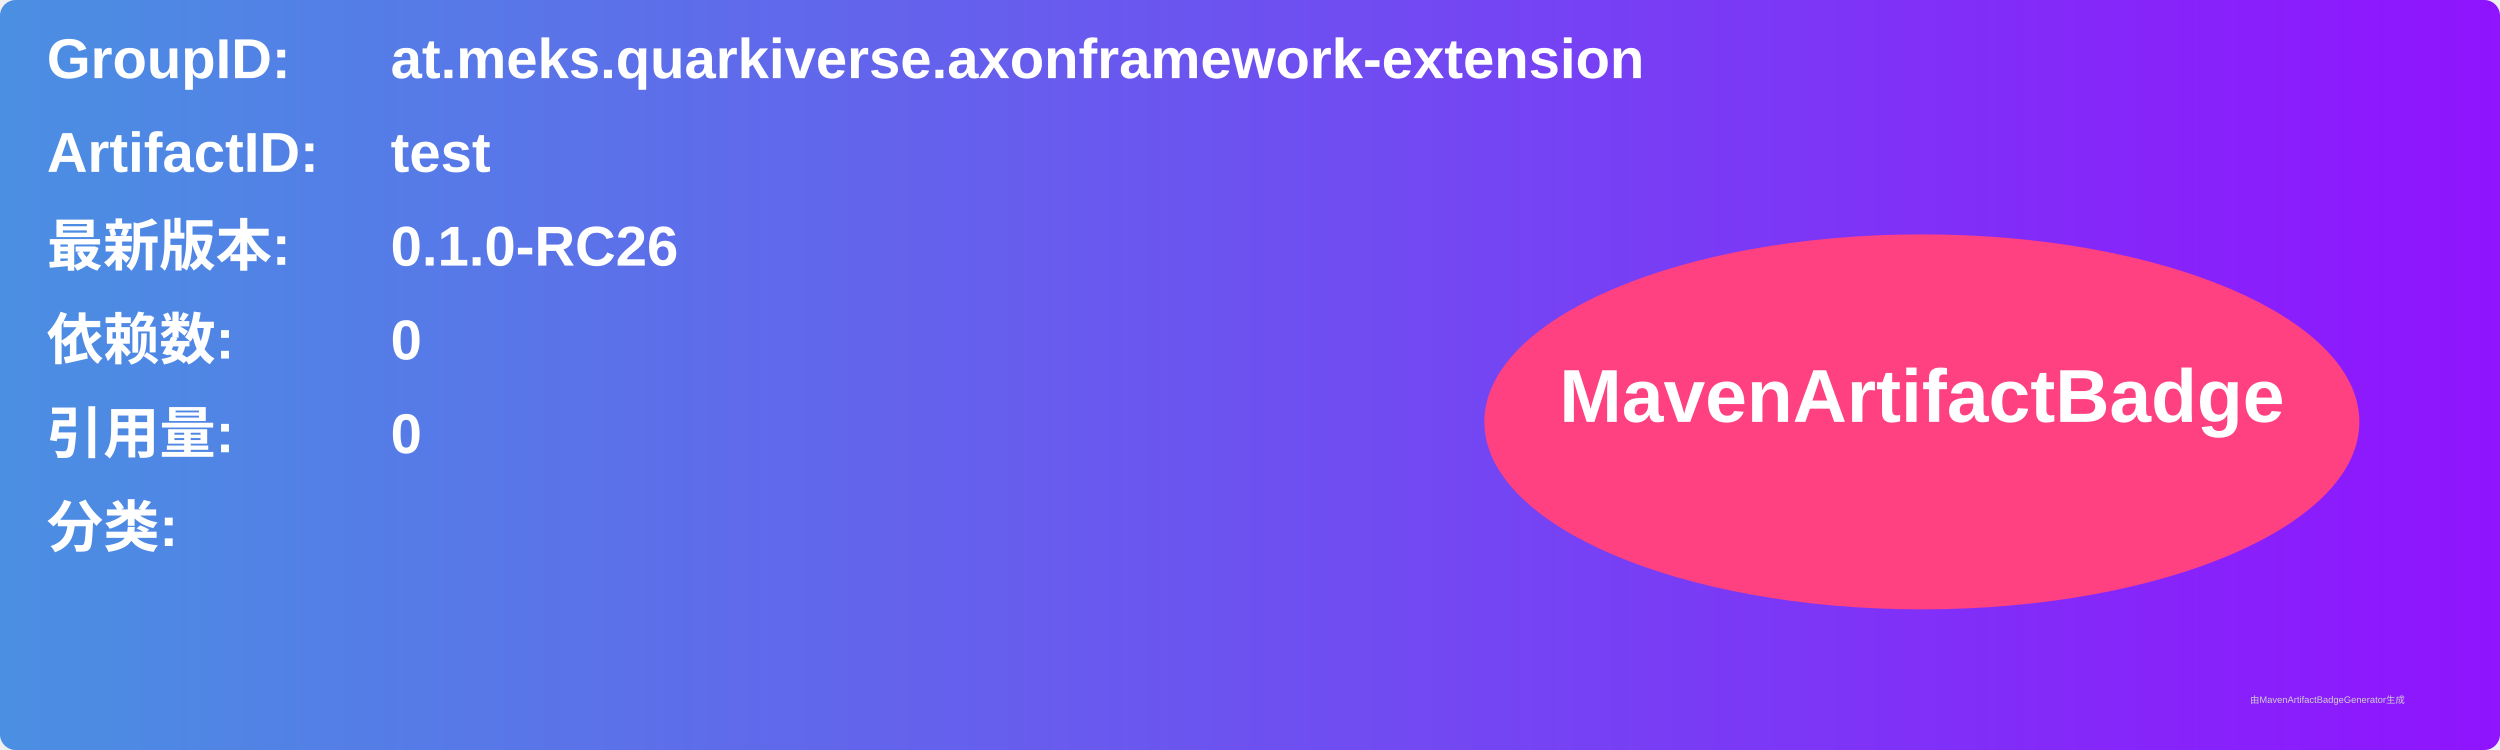
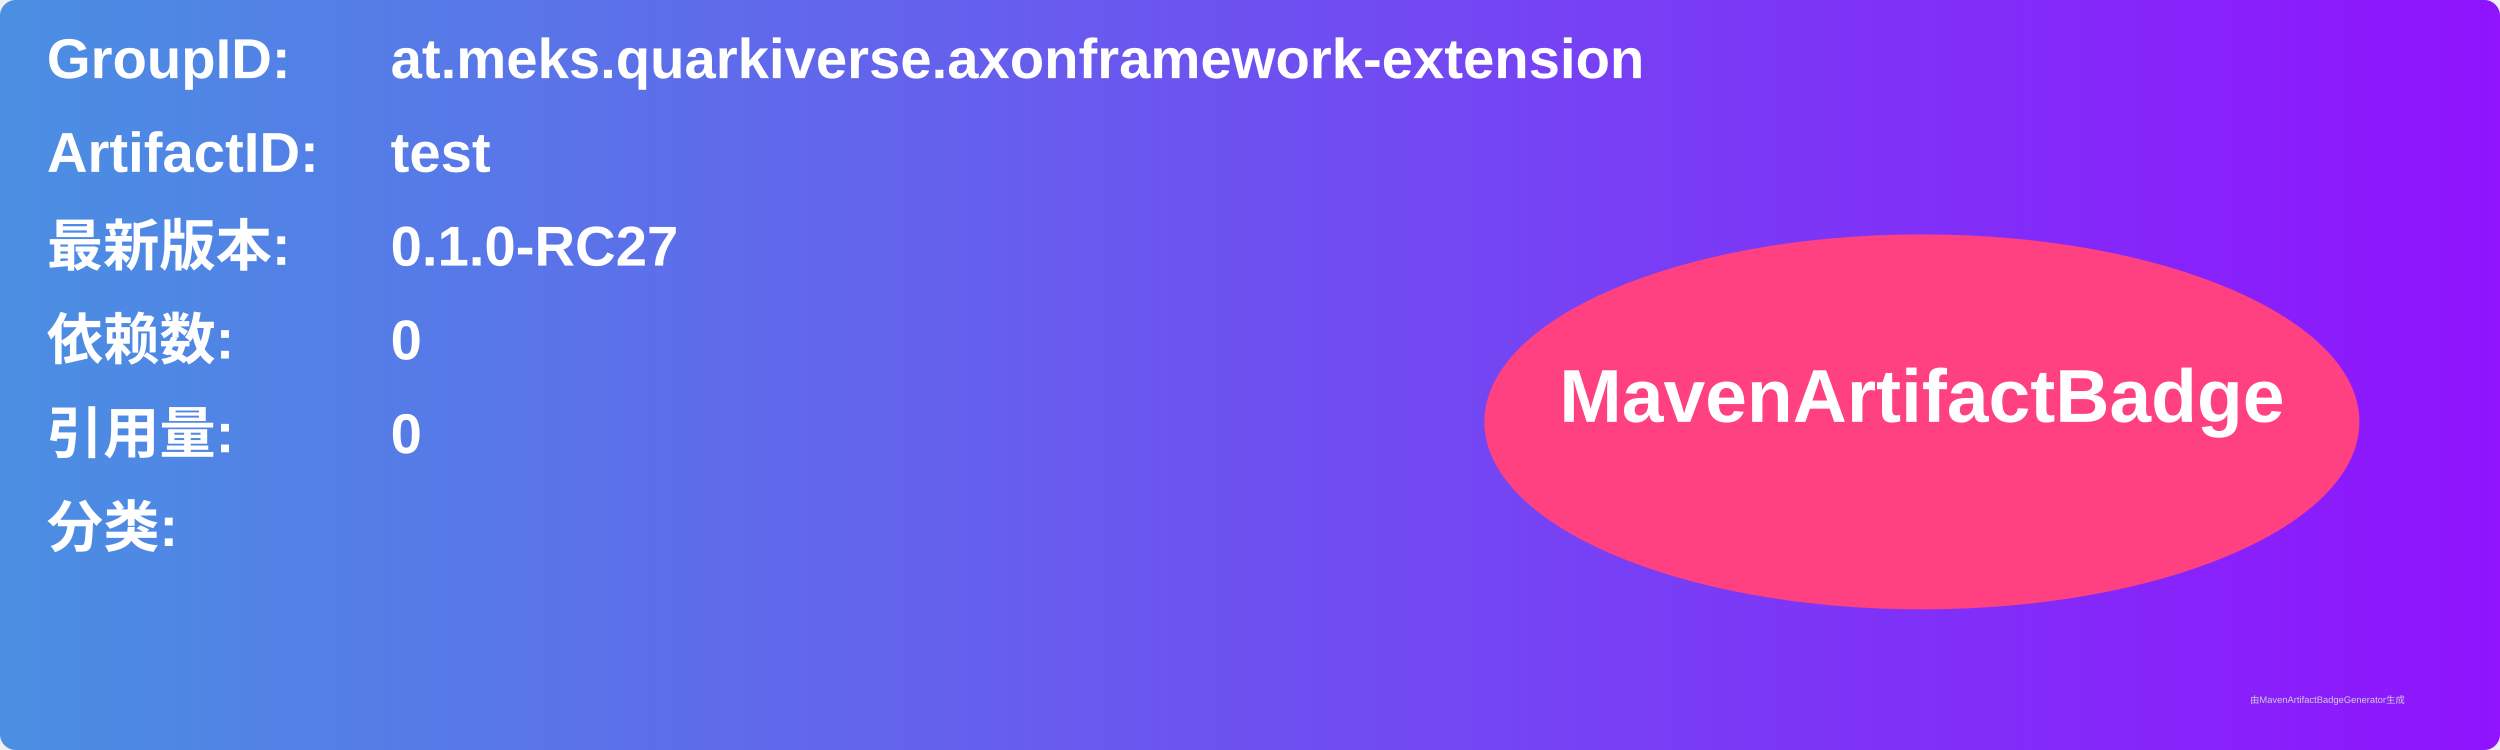
<svg xmlns="http://www.w3.org/2000/svg" width="800" height="240" viewBox="0 0 800 240">
  <linearGradient id="grad" x1="0%" y1="0%" x2="100%" y2="0%">
    <stop offset="0%" stop-color="#4a90e2" />
    <stop offset="100%" stop-color="#9013fe" />
  </linearGradient>
  <rect width="100%" height="100%" rx="5" ry="5" fill="url(#grad)" />
  <g transform="translate(15, 15)">
    <text x="0" y="10" font-family="Arial" font-size="18" fill="white" font-weight="bold" width="260">GroupID:</text>
    <text x="110" y="10" font-family="Arial" font-size="18" fill="white" font-weight="bold" width="460">at.meks.quarkiverse.axonframework-extension</text>
    <text x="0" y="40" font-family="Arial" font-size="18" fill="white" font-weight="bold" width="260">ArtifactID:</text>
    <text x="110" y="40" font-family="Arial" font-size="18" fill="white" font-weight="bold" width="460">test</text>
    <text x="0" y="70" font-family="Arial" font-size="18" fill="white" font-weight="bold">最新版本:</text>
    <text x="110" y="70" font-family="Arial" font-size="18" fill="white" font-weight="bold">
-       <tspan font-weight="bold">0.1.0-RC26</tspan>
+       <tspan font-weight="bold">0.1.0-RC27</tspan>
    </text>
    <text x="0" y="100" font-family="Arial" font-size="18" fill="white" font-weight="bold">依赖数: </text>
    <text x="110" y="100" font-family="Arial" font-size="18" fill="white">
      <tspan font-weight="bold">0</tspan>
    </text>
    <text x="0" y="130" font-family="Arial" font-size="18" fill="white" font-weight="bold">引用量: </text>
    <text x="110" y="130" font-family="Arial" font-size="18" fill="white">
      <tspan font-weight="bold">0</tspan>
    </text>
    <text x="0" y="160" font-family="Arial" font-size="18" fill="white" font-weight="bold">分类:</text>
    <text x="10" y="190" font-family="Arial" font-size="10" fill="white">
      <tspan font-weight="bold" />
    </text>
    <ellipse cx="600" cy="120" rx="140" ry="60" fill="#ff4081" />
    <text x="600" y="120" text-anchor="middle" font-family="Arial" font-size="24" fill="white" font-weight="bold">MavenArtifactBadge</text>
  </g>
  <text x="720" y="225" font-family="Arial" font-size="3" fill="#d0d0d0">由MavenArtifactBadgeGenerator生成</text>
</svg>
